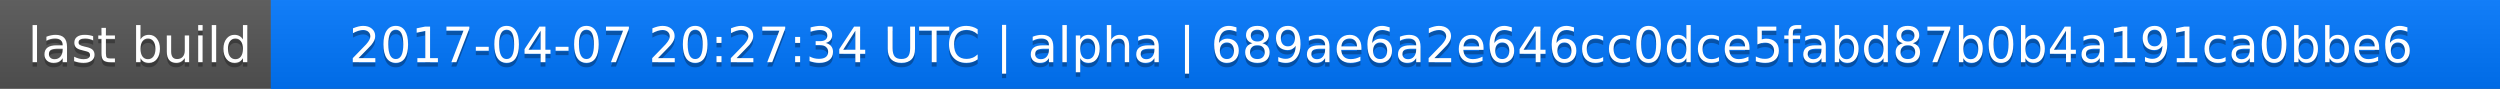
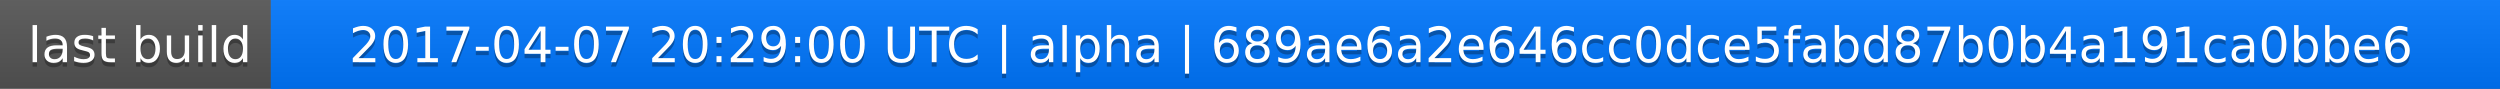
<svg xmlns="http://www.w3.org/2000/svg" width="563" height="20">
  <linearGradient id="a" x2="0" y2="100%">
    <stop offset="0" stop-color="#bbb" stop-opacity=".1" />
    <stop offset="1" stop-opacity=".1" />
  </linearGradient>
  <rect rx="0" width="563" height="20" fill="#555" />
  <rect rx="0" x="61" width="502" height="20" fill="#07f" />
  <path fill="#07f" d="M61 0h4v20h-4z" />
  <rect rx="0" width="563" height="20" fill="url(#a)" />
  <g fill="#fff" text-anchor="middle" font-family="DejaVu Sans,Verdana,Geneva,sans-serif" font-size="11">
    <text x="31.5" y="15" fill="#010101" fill-opacity=".3">last build</text>
    <text x="31.5" y="14">last build</text>
-     <text x="311" y="15" fill="#010101" fill-opacity=".3">2017-04-07 20:27:34 UTC | alpha | 689ae6a2e646cc0dce5fabd87b0b4a191ca0bbe6</text>
-     <text x="311" y="14">2017-04-07 20:27:34 UTC | alpha | 689ae6a2e646cc0dce5fabd87b0b4a191ca0bbe6</text>
+     <text x="311" y="15" fill="#010101" fill-opacity=".3">2017-04-07 20:29:00 UTC | alpha | 689ae6a2e646cc0dce5fabd87b0b4a191ca0bbe6</text>
+     <text x="311" y="14">2017-04-07 20:29:00 UTC | alpha | 689ae6a2e646cc0dce5fabd87b0b4a191ca0bbe6</text>
  </g>
</svg>
